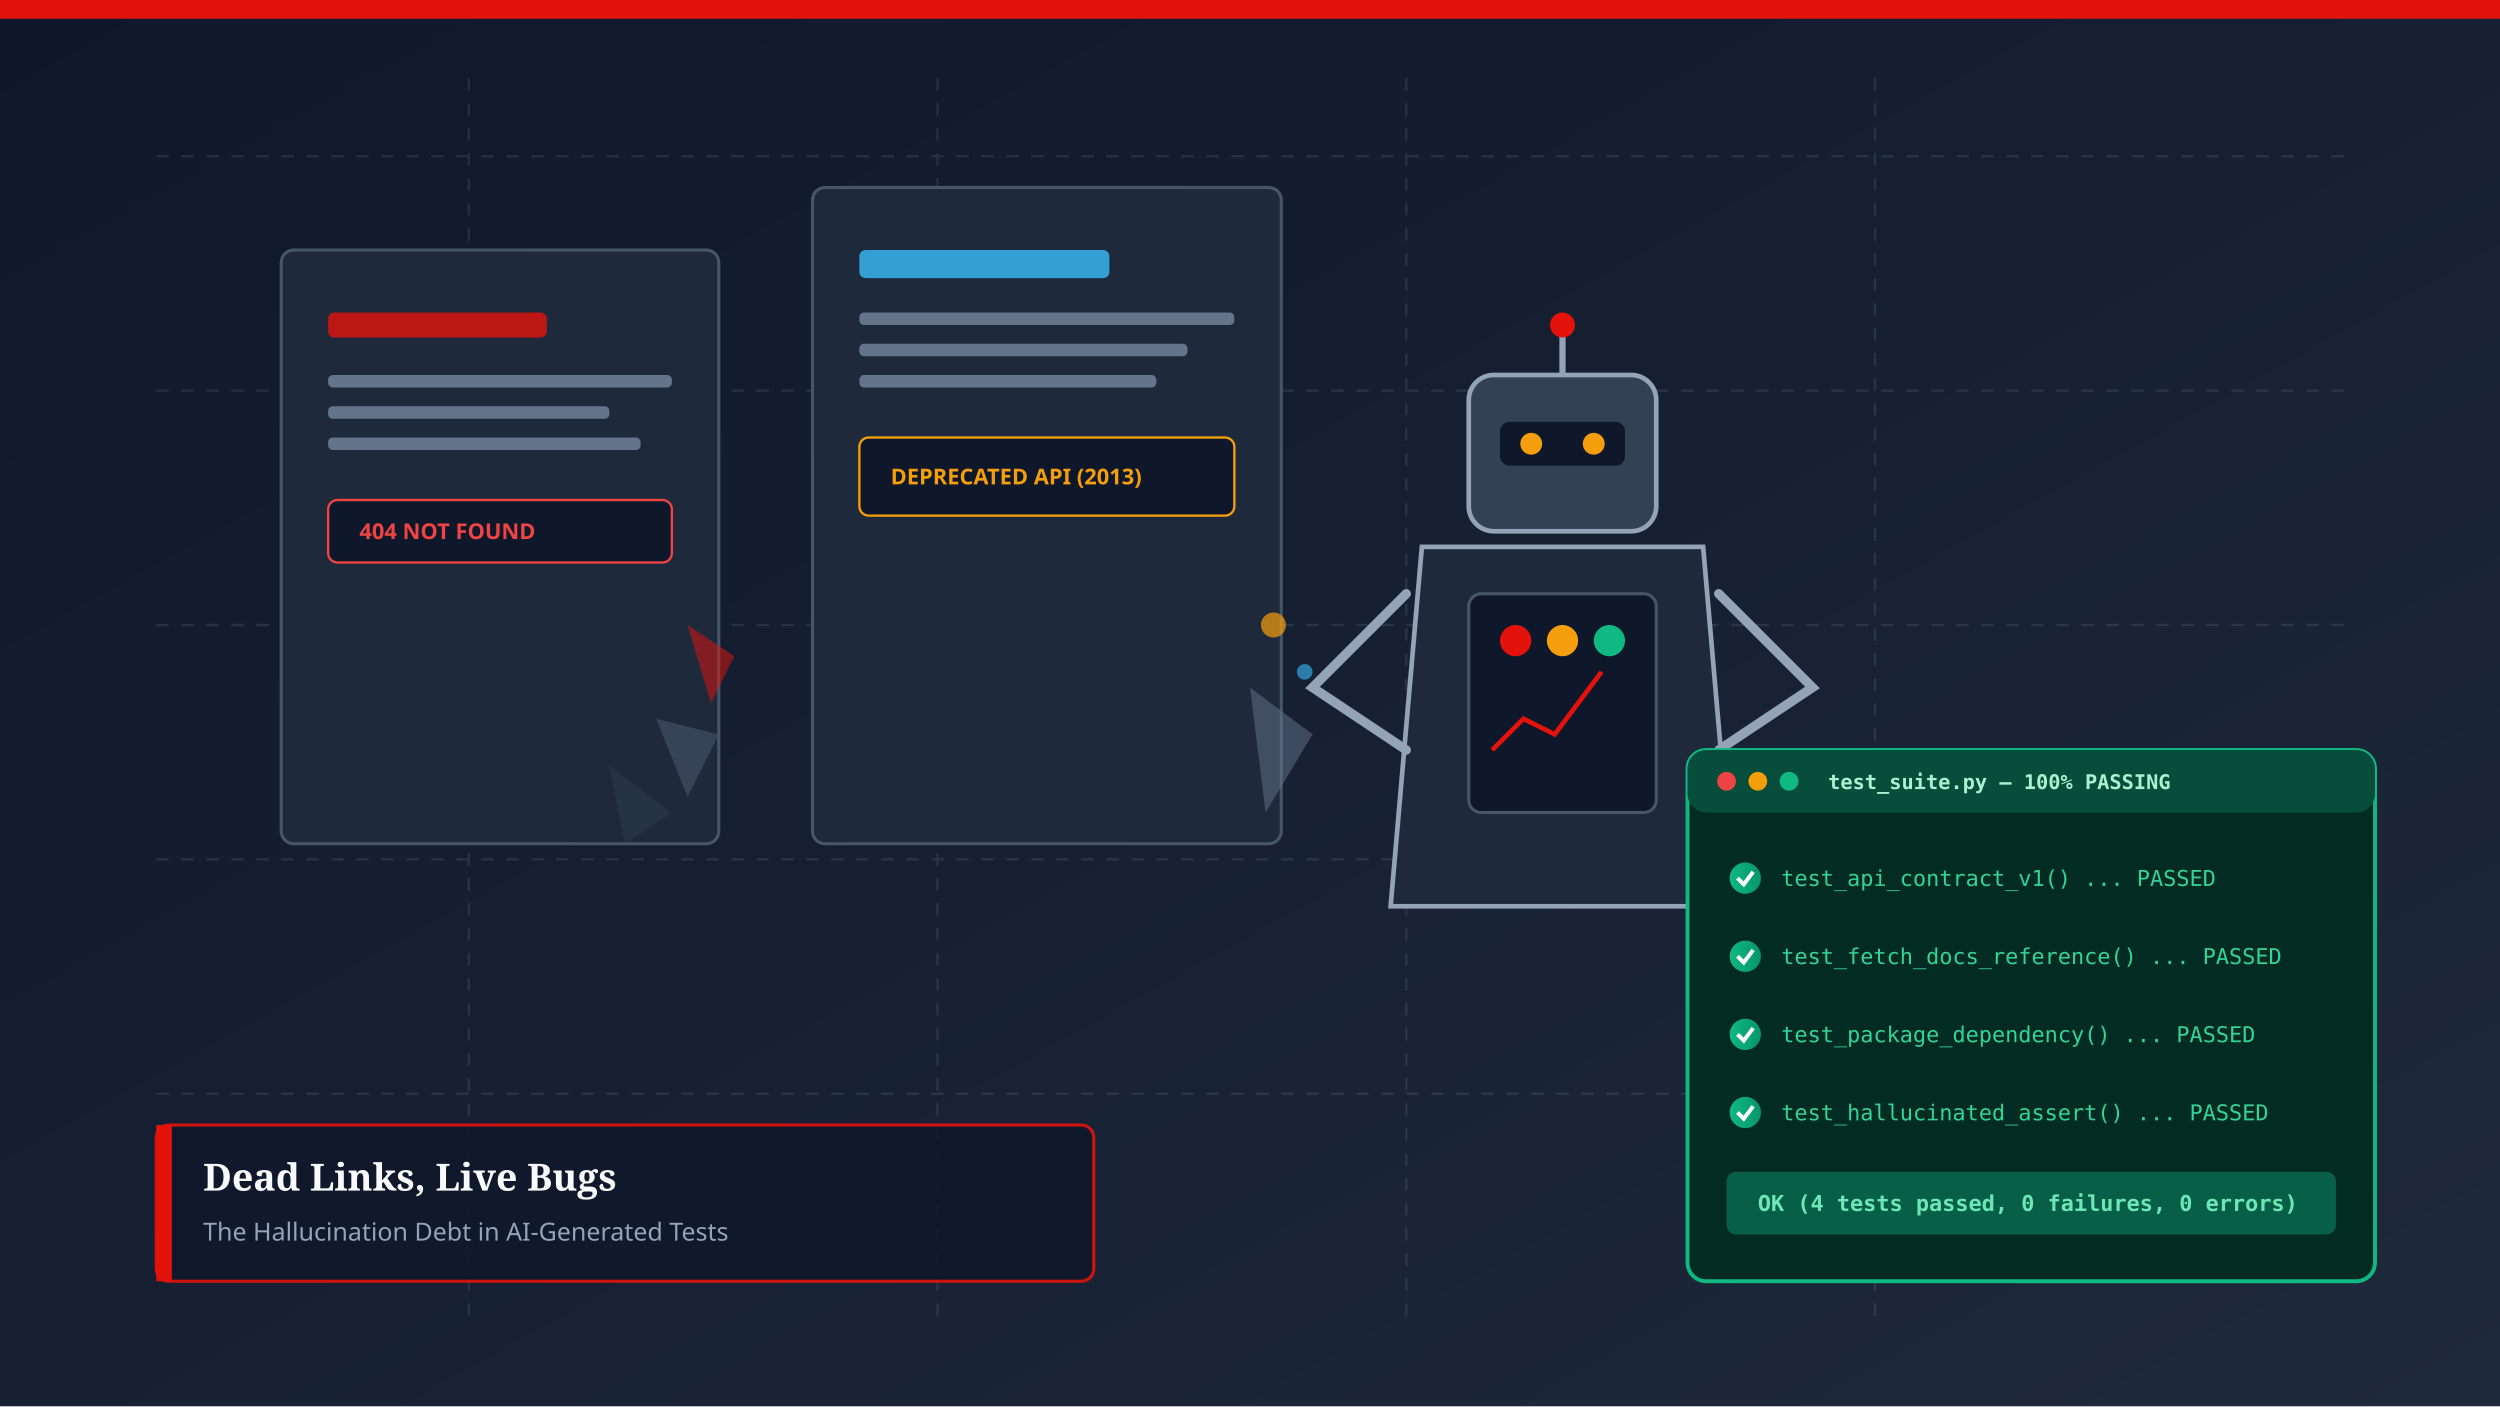
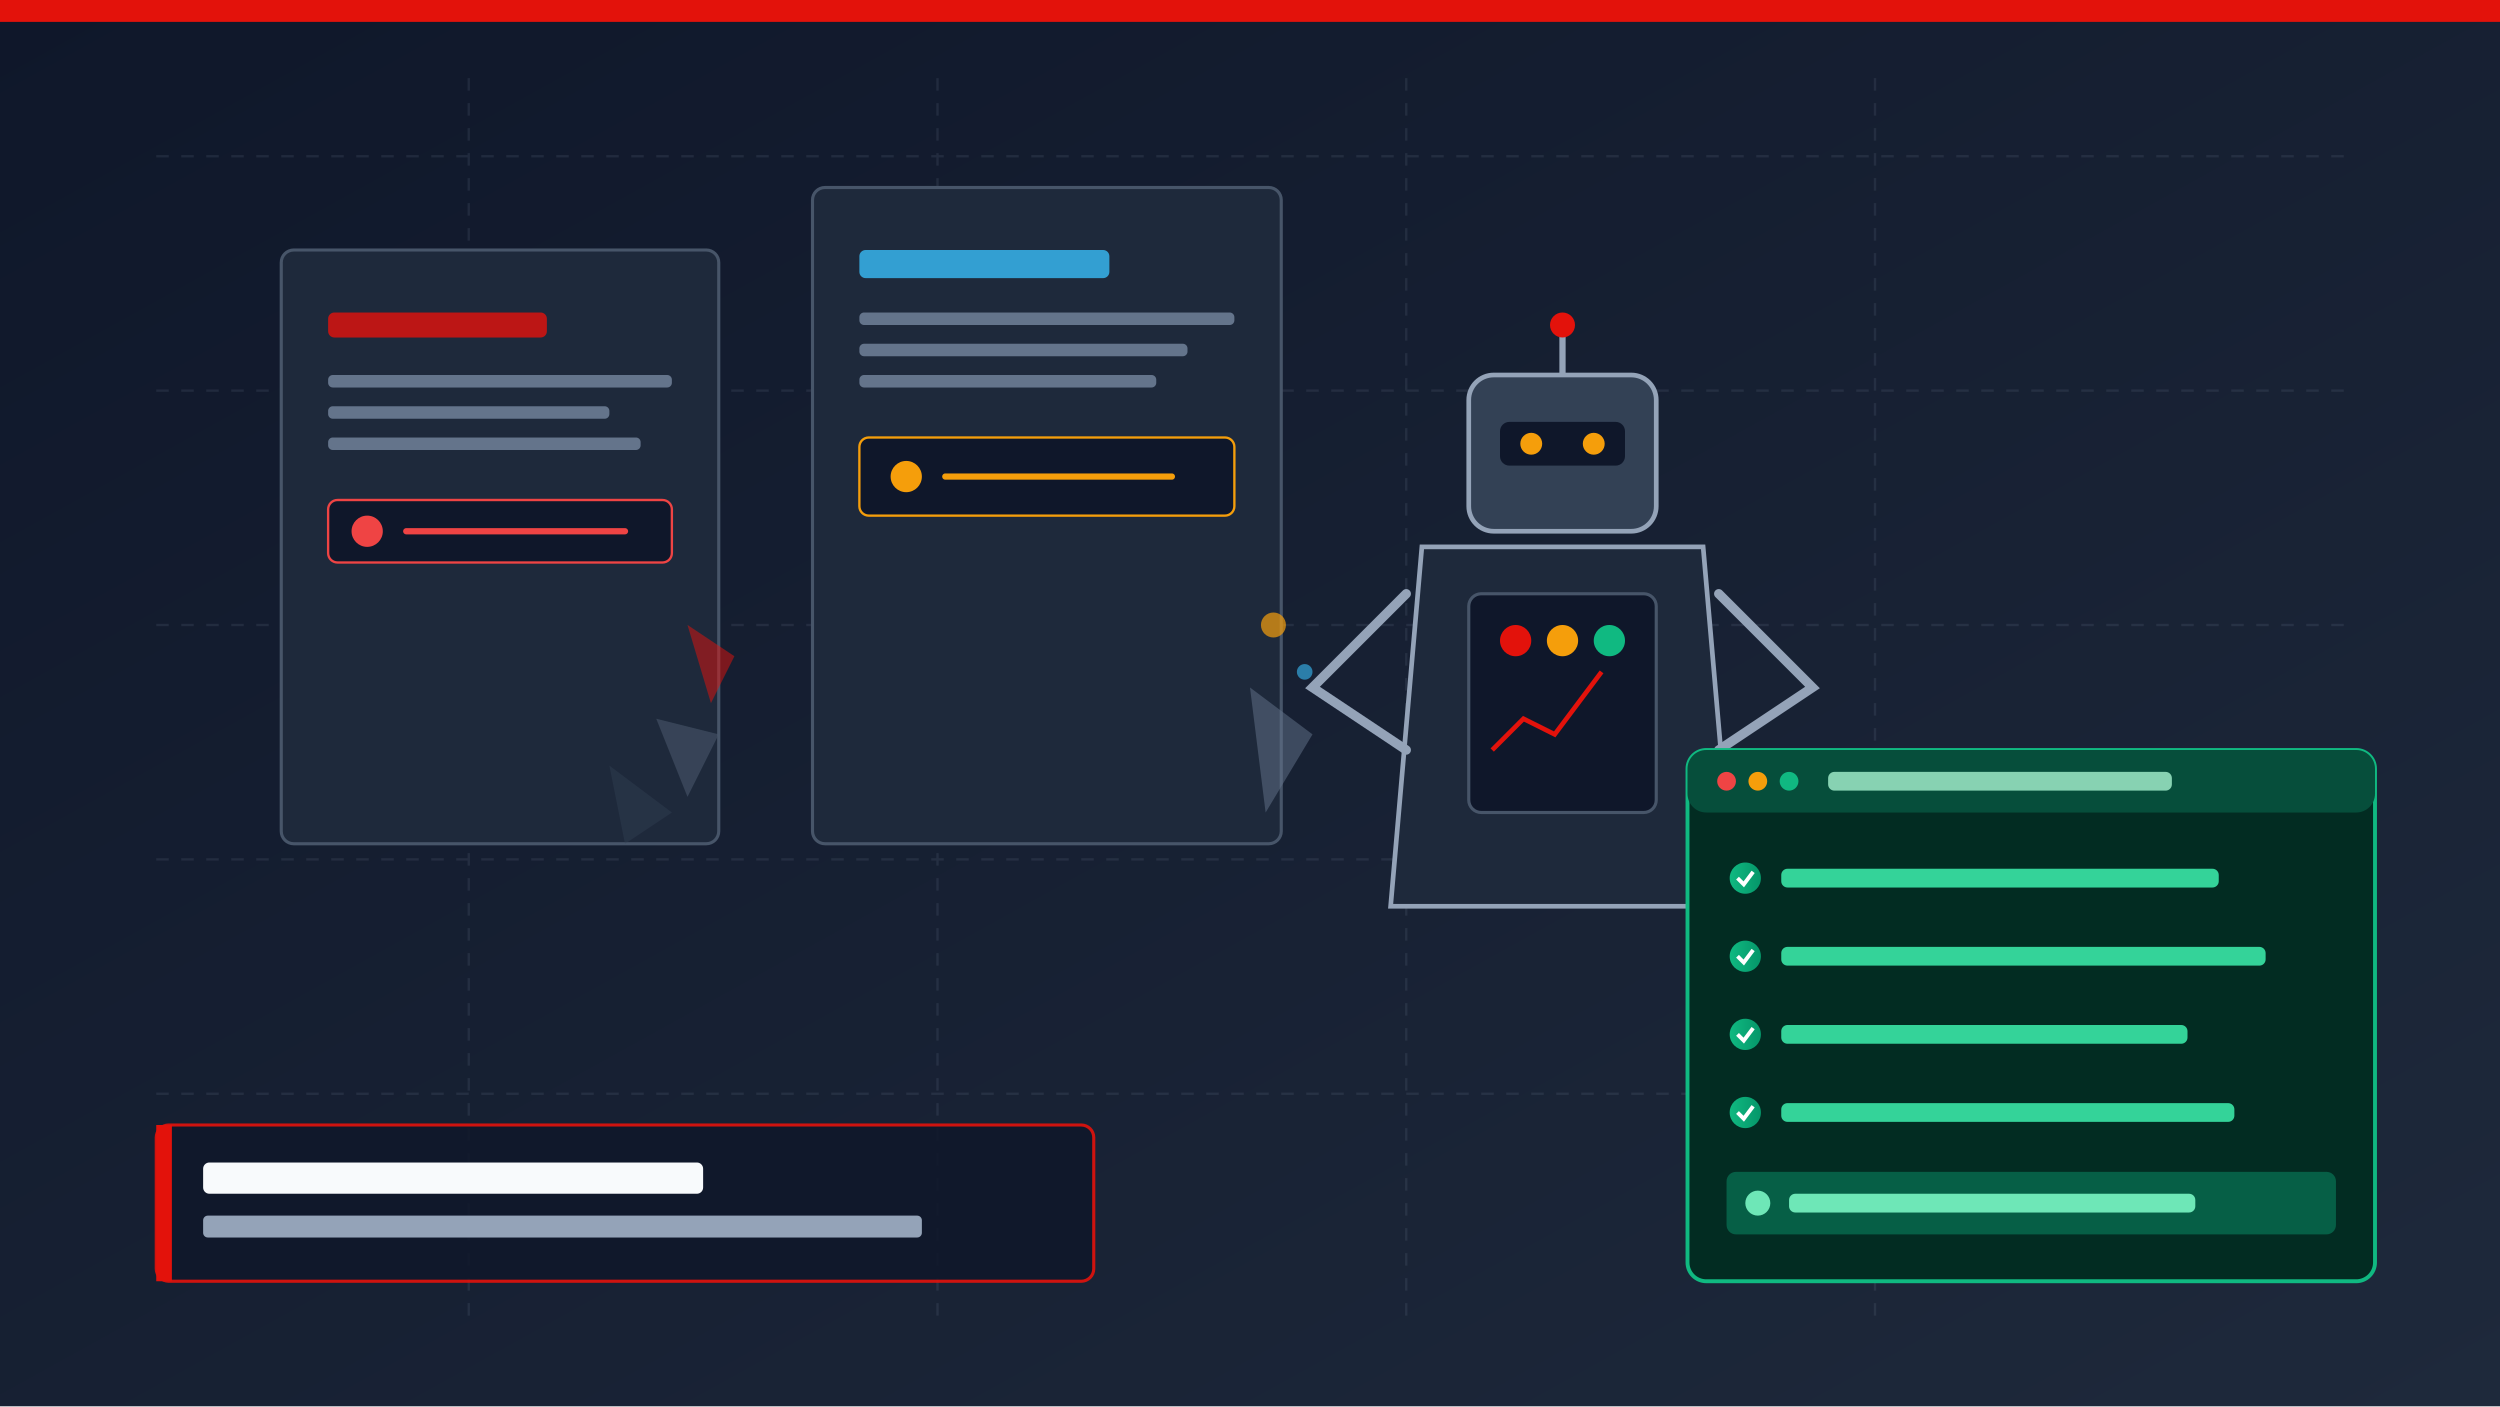
<svg xmlns="http://www.w3.org/2000/svg" viewBox="0 0 1600 900" width="1600" height="900">
  <defs>
    <linearGradient id="bg" x1="0%" y1="0%" x2="100%" y2="100%">
      <stop offset="0%" stop-color="#0F172A" />
      <stop offset="100%" stop-color="#1E293B" />
    </linearGradient>
    <linearGradient id="redAccent" x1="0%" y1="0%" x2="100%" y2="0%">
      <stop offset="0%" stop-color="#E3120B" />
      <stop offset="100%" stop-color="#FF3B30" />
    </linearGradient>
    <linearGradient id="greenPass" x1="0%" y1="0%" x2="100%" y2="0%">
      <stop offset="0%" stop-color="#10B981" />
      <stop offset="100%" stop-color="#059669" />
    </linearGradient>
  </defs>
-   <rect width="1600" height="900" fill="url(#bg)" />
-   <rect x="0" y="0" width="1600" height="12" fill="#E3120B" />
-   <g opacity="0.15" stroke="#94A3B8" stroke-width="1.5" stroke-dasharray="8 8">
+   <rect x="0" y="0" width="1600" height="900" fill="url(#bg)" />
+   <rect x="0" y="0" width="1600" height="14" fill="#E3120B" />
+   <g opacity="0.12" stroke="#94A3B8" stroke-width="1.5" stroke-dasharray="8 8">
    <line x1="100" y1="100" x2="1500" y2="100" />
    <line x1="100" y1="250" x2="1500" y2="250" />
    <line x1="100" y1="400" x2="1500" y2="400" />
    <line x1="100" y1="550" x2="1500" y2="550" />
    <line x1="100" y1="700" x2="1500" y2="700" />
    <line x1="300" y1="50" x2="300" y2="850" />
    <line x1="600" y1="50" x2="600" y2="850" />
    <line x1="900" y1="50" x2="900" y2="850" />
    <line x1="1200" y1="50" x2="1200" y2="850" />
  </g>
  <g transform="translate(180, 160)">
    <rect x="0" y="0" width="280" height="380" rx="8" fill="#1E293B" stroke="#475569" stroke-width="2" />
    <rect x="30" y="40" width="140" height="16" rx="4" fill="#E3120B" opacity="0.8" />
    <rect x="30" y="80" width="220" height="8" rx="3" fill="#64748B" />
    <rect x="30" y="100" width="180" height="8" rx="3" fill="#64748B" />
    <rect x="30" y="120" width="200" height="8" rx="3" fill="#64748B" />
    <rect x="30" y="160" width="220" height="40" rx="6" fill="#0F172A" stroke="#EF4444" stroke-width="1.5" />
-     <text x="50" y="185" fill="#EF4444" font-family="sans-serif" font-size="14" font-weight="bold">404 NOT FOUND</text>
+     <circle cx="55" cy="180" r="10" fill="#EF4444" />
+     <line x1="80" y1="180" x2="220" y2="180" stroke="#EF4444" stroke-width="4" stroke-linecap="round" />
    <polygon points="240,300 280,310 260,350" fill="#475569" opacity="0.6" />
    <polygon points="210,330 250,360 220,380" fill="#334155" opacity="0.4" />
    <polygon points="260,240 290,260 275,290" fill="#E3120B" opacity="0.5" />
  </g>
  <g transform="translate(520, 120)">
    <rect x="0" y="0" width="300" height="420" rx="8" fill="#1E293B" stroke="#475569" stroke-width="2" />
    <rect x="30" y="40" width="160" height="18" rx="4" fill="#38BDF8" opacity="0.8" />
    <rect x="30" y="80" width="240" height="8" rx="3" fill="#64748B" />
    <rect x="30" y="100" width="210" height="8" rx="3" fill="#64748B" />
    <rect x="30" y="120" width="190" height="8" rx="3" fill="#64748B" />
    <rect x="30" y="160" width="240" height="50" rx="6" fill="#0F172A" stroke="#F59E0B" stroke-width="1.5" />
-     <text x="50" y="190" fill="#F59E0B" font-family="sans-serif" font-size="14" font-weight="bold">DEPRECATED API (2013)</text>
+     <circle cx="60" cy="185" r="10" fill="#F59E0B" />
+     <line x1="85" y1="185" x2="230" y2="185" stroke="#F59E0B" stroke-width="4" stroke-linecap="round" />
    <path d="M 280,320 L 320,350 L 290,400 Z" fill="#64748B" opacity="0.5" />
    <circle cx="295" cy="280" r="8" fill="#F59E0B" opacity="0.7" />
    <circle cx="315" cy="310" r="5" fill="#38BDF8" opacity="0.6" />
  </g>
  <g transform="translate(860, 200)">
    <rect x="80" y="40" width="120" height="100" rx="16" fill="#334155" stroke="#94A3B8" stroke-width="3" />
    <line x1="140" y1="40" x2="140" y2="10" stroke="#94A3B8" stroke-width="4" />
    <circle cx="140" cy="8" r="8" fill="#E3120B" />
    <rect x="100" y="70" width="80" height="28" rx="6" fill="#0F172A" />
    <circle cx="120" cy="84" r="7" fill="#F59E0B" />
    <circle cx="160" cy="84" r="7" fill="#F59E0B" />
    <path d="M 50,150 L 230,150 L 250,380 L 30,380 Z" fill="#1E293B" stroke="#94A3B8" stroke-width="3" />
    <rect x="80" y="180" width="120" height="140" rx="8" fill="#0F172A" stroke="#475569" stroke-width="2" />
    <circle cx="110" cy="210" r="10" fill="#E3120B" />
    <circle cx="140" cy="210" r="10" fill="#F59E0B" />
    <circle cx="170" cy="210" r="10" fill="#10B981" />
    <path d="M 95,280 L 115,260 L 135,270 L 165,230" fill="none" stroke="#E3120B" stroke-width="3" />
    <path d="M 40,180 L -20,240 L 40,280" fill="none" stroke="#94A3B8" stroke-width="6" stroke-linecap="round" />
    <path d="M 240,180 L 300,240 L 240,280" fill="none" stroke="#94A3B8" stroke-width="6" stroke-linecap="round" />
  </g>
  <g transform="translate(1080, 480)">
    <rect x="0" y="0" width="440" height="340" rx="12" fill="#022C22" stroke="#10B981" stroke-width="2.5" />
    <rect x="0" y="0" width="440" height="40" rx="12" fill="#064E3B" />
    <circle cx="25" cy="20" r="6" fill="#EF4444" />
    <circle cx="45" cy="20" r="6" fill="#F59E0B" />
    <circle cx="65" cy="20" r="6" fill="#10B981" />
-     <text x="90" y="25" fill="#A7F3D0" font-family="monospace" font-size="13" font-weight="bold">test_suite.py — 100% PASSING</text>
+     <rect x="90" y="14" width="220" height="12" rx="4" fill="#A7F3D0" opacity="0.8" />
    <g transform="translate(25, 70)">
      <circle cx="12" cy="12" r="10" fill="url(#greenPass)" />
      <path d="M 7,12 L 11,16 L 17,8" fill="none" stroke="#FFFFFF" stroke-width="2.5" />
-       <text x="35" y="17" fill="#34D399" font-family="monospace" font-size="14">test_api_contract_v1() ... PASSED</text>
+       <rect x="35" y="6" width="280" height="12" rx="4" fill="#34D399" />
    </g>
    <g transform="translate(25, 120)">
      <circle cx="12" cy="12" r="10" fill="url(#greenPass)" />
      <path d="M 7,12 L 11,16 L 17,8" fill="none" stroke="#FFFFFF" stroke-width="2.5" />
-       <text x="35" y="17" fill="#34D399" font-family="monospace" font-size="14">test_fetch_docs_reference() ... PASSED</text>
+       <rect x="35" y="6" width="310" height="12" rx="4" fill="#34D399" />
    </g>
    <g transform="translate(25, 170)">
      <circle cx="12" cy="12" r="10" fill="url(#greenPass)" />
      <path d="M 7,12 L 11,16 L 17,8" fill="none" stroke="#FFFFFF" stroke-width="2.5" />
-       <text x="35" y="17" fill="#34D399" font-family="monospace" font-size="14">test_package_dependency() ... PASSED</text>
+       <rect x="35" y="6" width="260" height="12" rx="4" fill="#34D399" />
    </g>
    <g transform="translate(25, 220)">
      <circle cx="12" cy="12" r="10" fill="url(#greenPass)" />
      <path d="M 7,12 L 11,16 L 17,8" fill="none" stroke="#FFFFFF" stroke-width="2.5" />
-       <text x="35" y="17" fill="#34D399" font-family="monospace" font-size="14">test_hallucinated_assert() ... PASSED</text>
+       <rect x="35" y="6" width="290" height="12" rx="4" fill="#34D399" />
    </g>
    <rect x="25" y="270" width="390" height="40" rx="6" fill="#065F46" />
-     <text x="45" y="295" fill="#6EE7B7" font-family="monospace" font-size="14" font-weight="bold">OK (4 tests passed, 0 failures, 0 errors)</text>
+     <circle cx="45" cy="290" r="8" fill="#6EE7B7" />
+     <rect x="65" y="284" width="260" height="12" rx="4" fill="#6EE7B7" />
  </g>
  <g transform="translate(100, 720)">
    <rect x="0" y="0" width="600" height="100" rx="8" fill="#0F172A" opacity="0.9" stroke="#E3120B" stroke-width="2" />
    <rect x="0" y="0" width="10" height="100" fill="#E3120B" />
-     <text x="30" y="42" fill="#F8FAFC" font-family="serif" font-size="24" font-weight="bold">Dead Links, Live Bugs</text>
-     <text x="30" y="74" fill="#94A3B8" font-family="sans-serif" font-size="16">The Hallucination Debt in AI-Generated Tests</text>
+     <rect x="30" y="24" width="320" height="20" rx="4" fill="#F8FAFC" />
+     <rect x="30" y="58" width="460" height="14" rx="3" fill="#94A3B8" />
  </g>
</svg>
